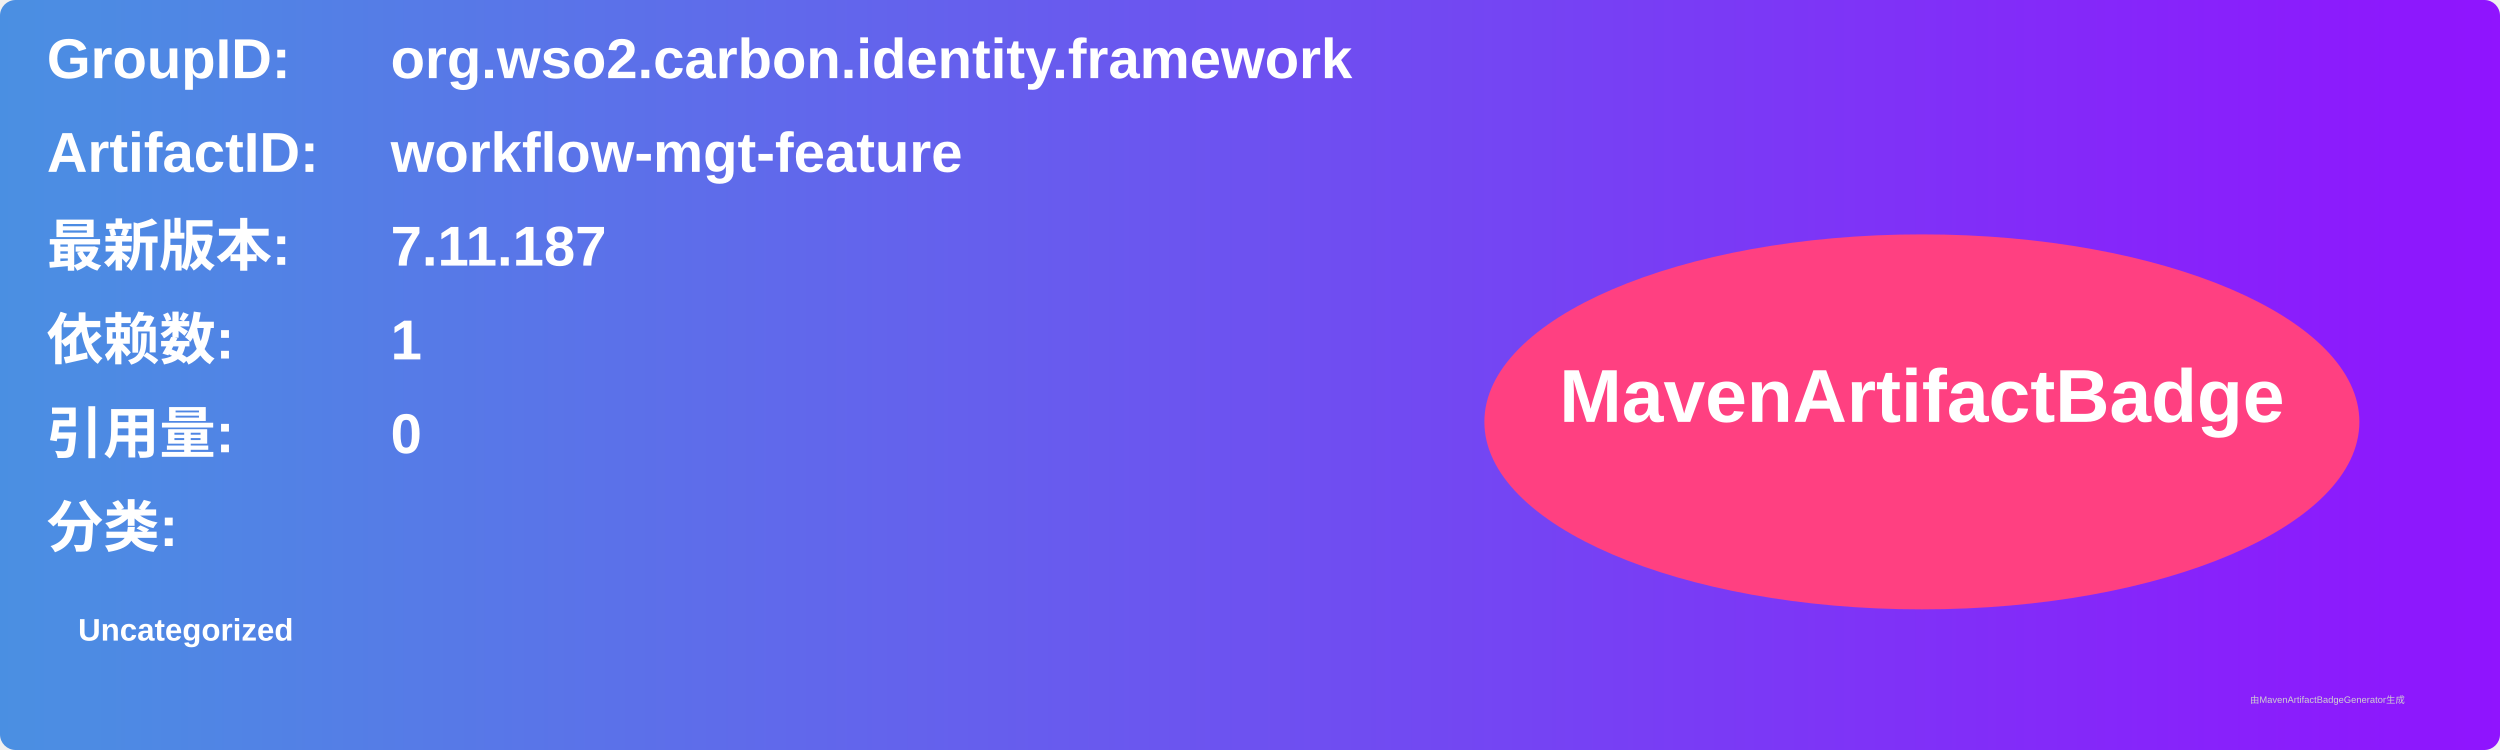
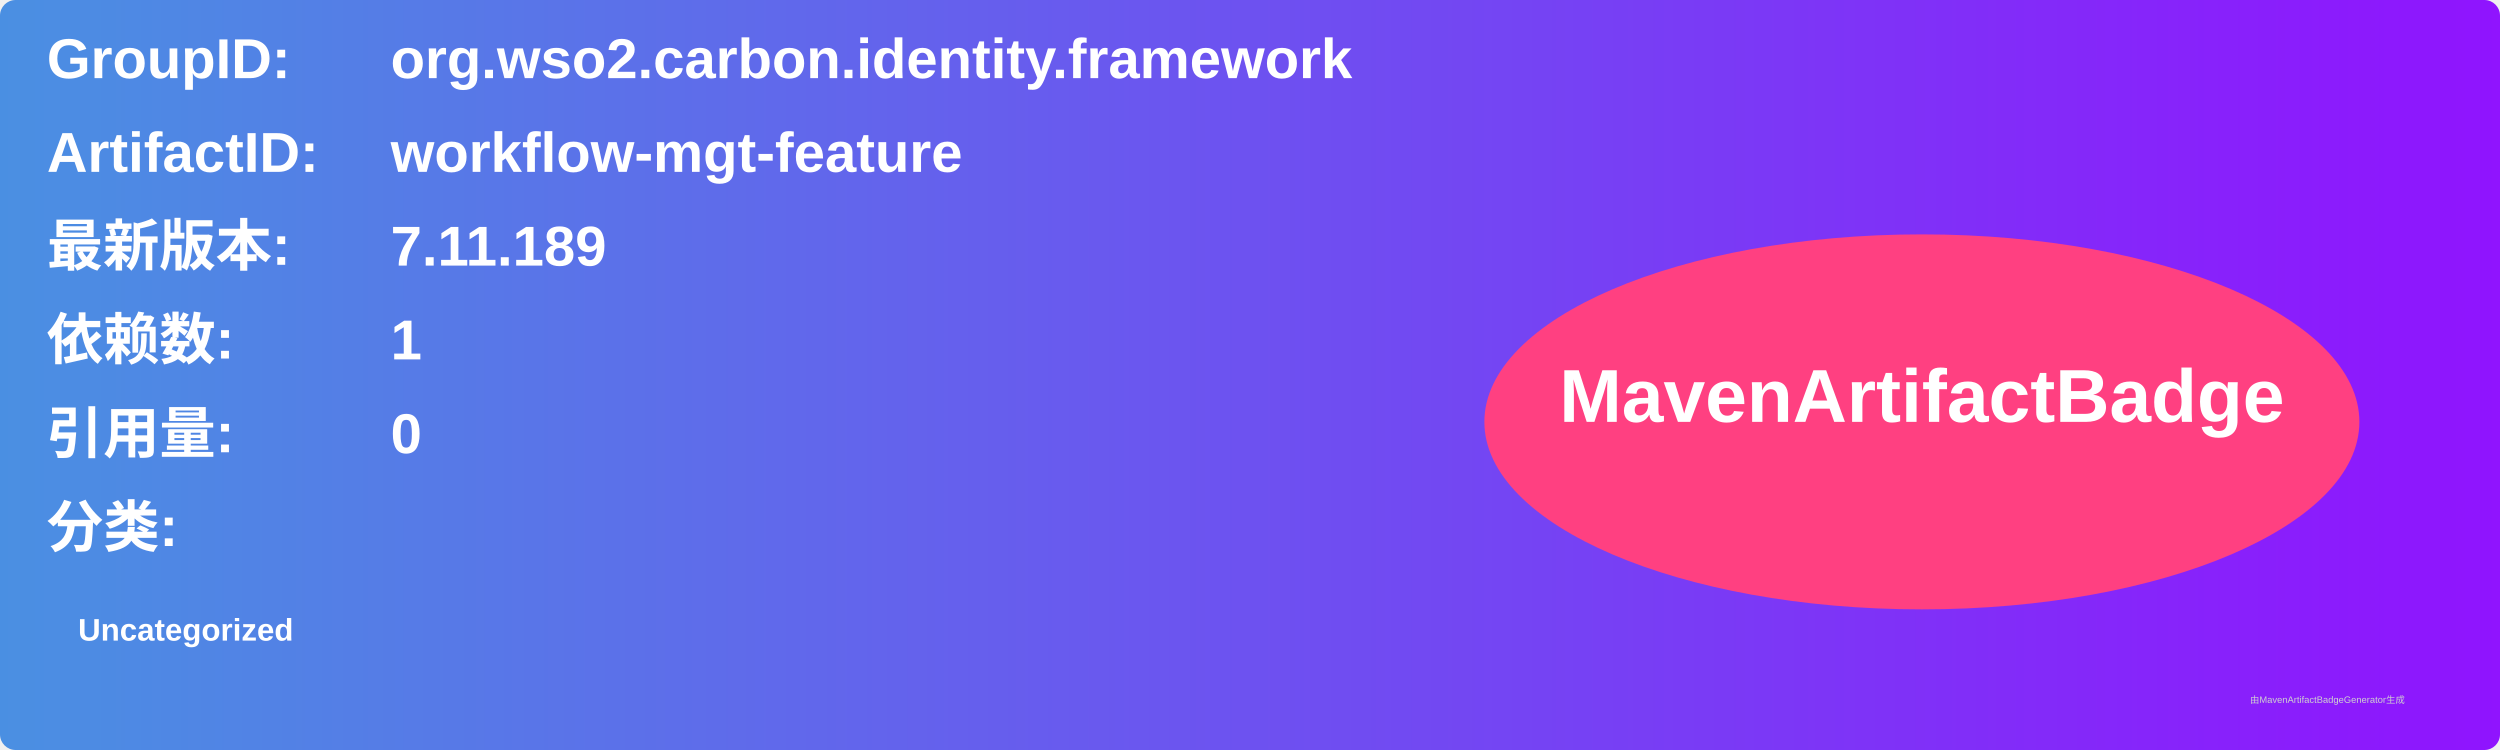
<svg xmlns="http://www.w3.org/2000/svg" width="800" height="240" viewBox="0 0 800 240">
  <linearGradient id="grad" x1="0%" y1="0%" x2="100%" y2="0%">
    <stop offset="0%" stop-color="#4a90e2" />
    <stop offset="100%" stop-color="#9013fe" />
  </linearGradient>
  <rect width="100%" height="100%" rx="5" ry="5" fill="url(#grad)" />
  <g transform="translate(15, 15)">
    <text x="0" y="10" font-family="Arial" font-size="18" fill="white" font-weight="bold" width="260">GroupID:</text>
    <text x="110" y="10" font-family="Arial" font-size="18" fill="white" font-weight="bold" width="460">org.wso2.carbon.identity.framework</text>
    <text x="0" y="40" font-family="Arial" font-size="18" fill="white" font-weight="bold" width="260">ArtifactID:</text>
    <text x="110" y="40" font-family="Arial" font-size="18" fill="white" font-weight="bold" width="460">workflow-mgt-feature</text>
    <text x="0" y="70" font-family="Arial" font-size="18" fill="white" font-weight="bold">最新版本:</text>
    <text x="110" y="70" font-family="Arial" font-size="18" fill="white" font-weight="bold">
-       <tspan font-weight="bold">7.11.187</tspan>
+       <tspan font-weight="bold">7.11.189</tspan>
    </text>
    <text x="0" y="100" font-family="Arial" font-size="18" fill="white" font-weight="bold">依赖数: </text>
    <text x="110" y="100" font-family="Arial" font-size="18" fill="white">
      <tspan font-weight="bold">1</tspan>
    </text>
    <text x="0" y="130" font-family="Arial" font-size="18" fill="white" font-weight="bold">引用量: </text>
    <text x="110" y="130" font-family="Arial" font-size="18" fill="white">
      <tspan font-weight="bold">0</tspan>
    </text>
    <text x="0" y="160" font-family="Arial" font-size="18" fill="white" font-weight="bold">分类:</text>
    <text x="10" y="190" font-family="Arial" font-size="10" fill="white">
      <tspan font-weight="bold">Uncategorized</tspan>
    </text>
    <ellipse cx="600" cy="120" rx="140" ry="60" fill="#ff4081" />
    <text x="600" y="120" text-anchor="middle" font-family="Arial" font-size="24" fill="white" font-weight="bold">MavenArtifactBadge</text>
  </g>
  <text x="720" y="225" font-family="Arial" font-size="3" fill="#d0d0d0">由MavenArtifactBadgeGenerator生成</text>
</svg>
